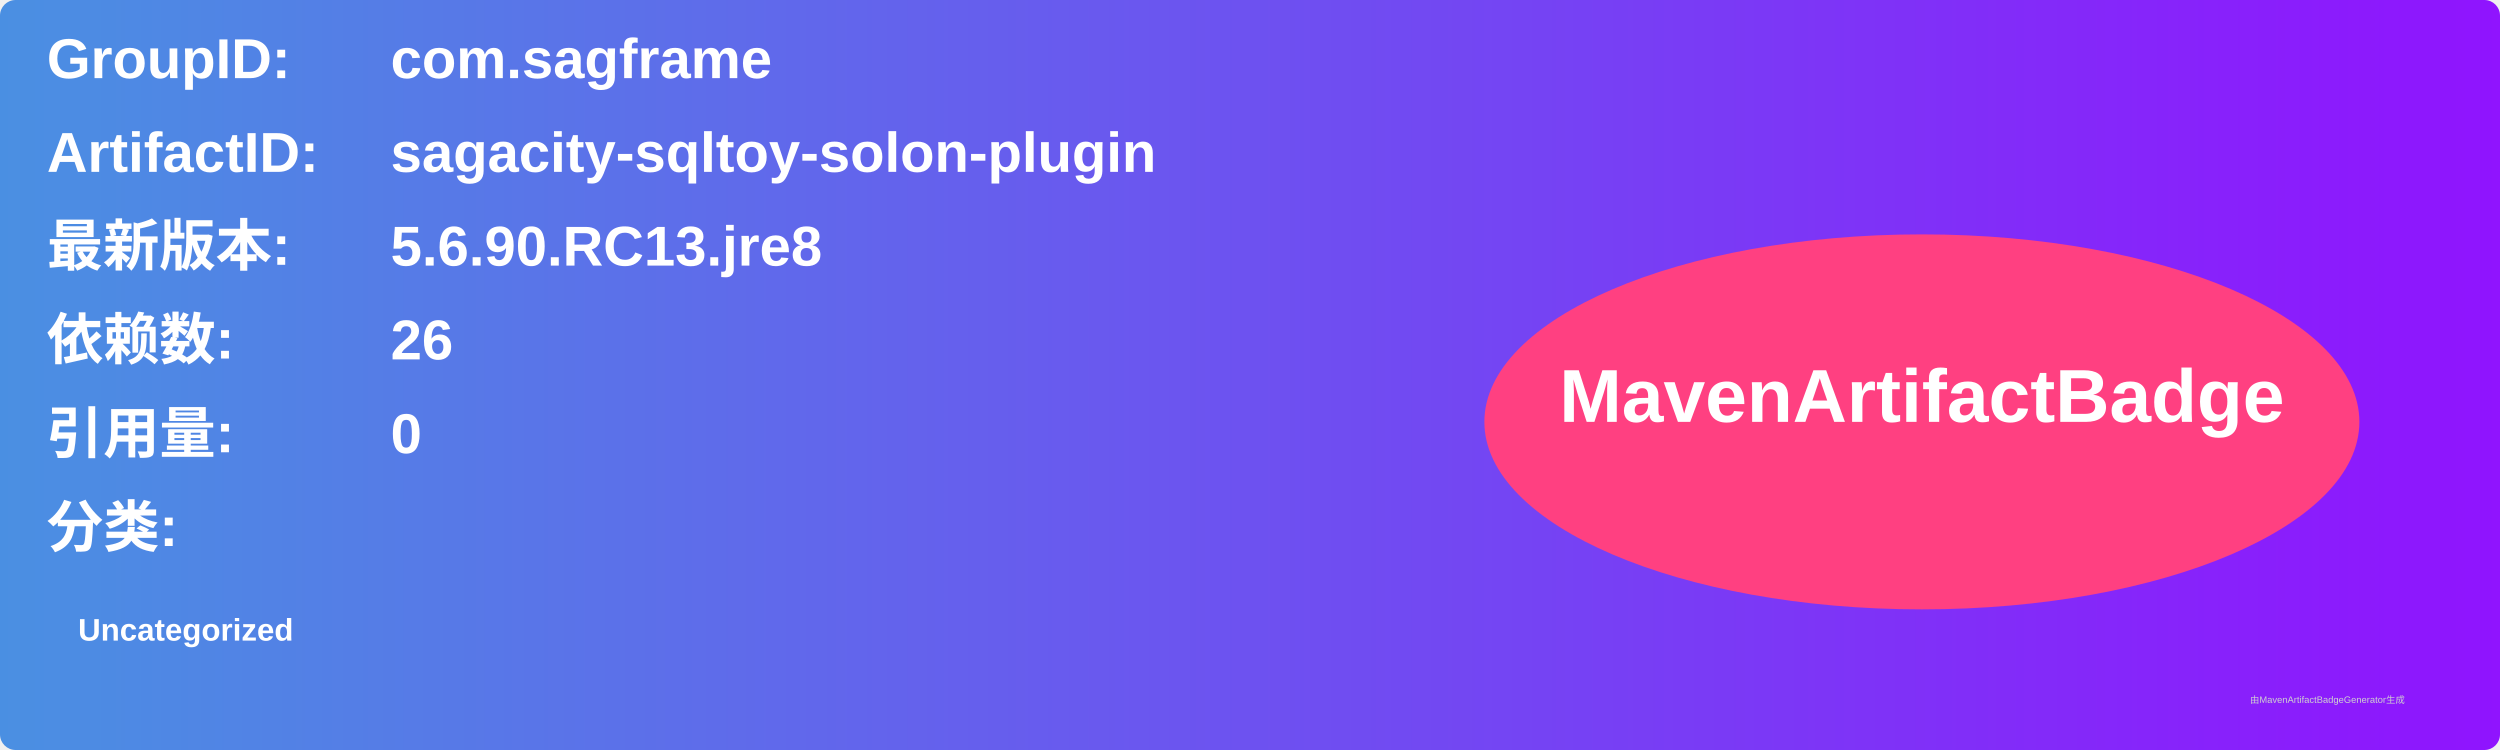
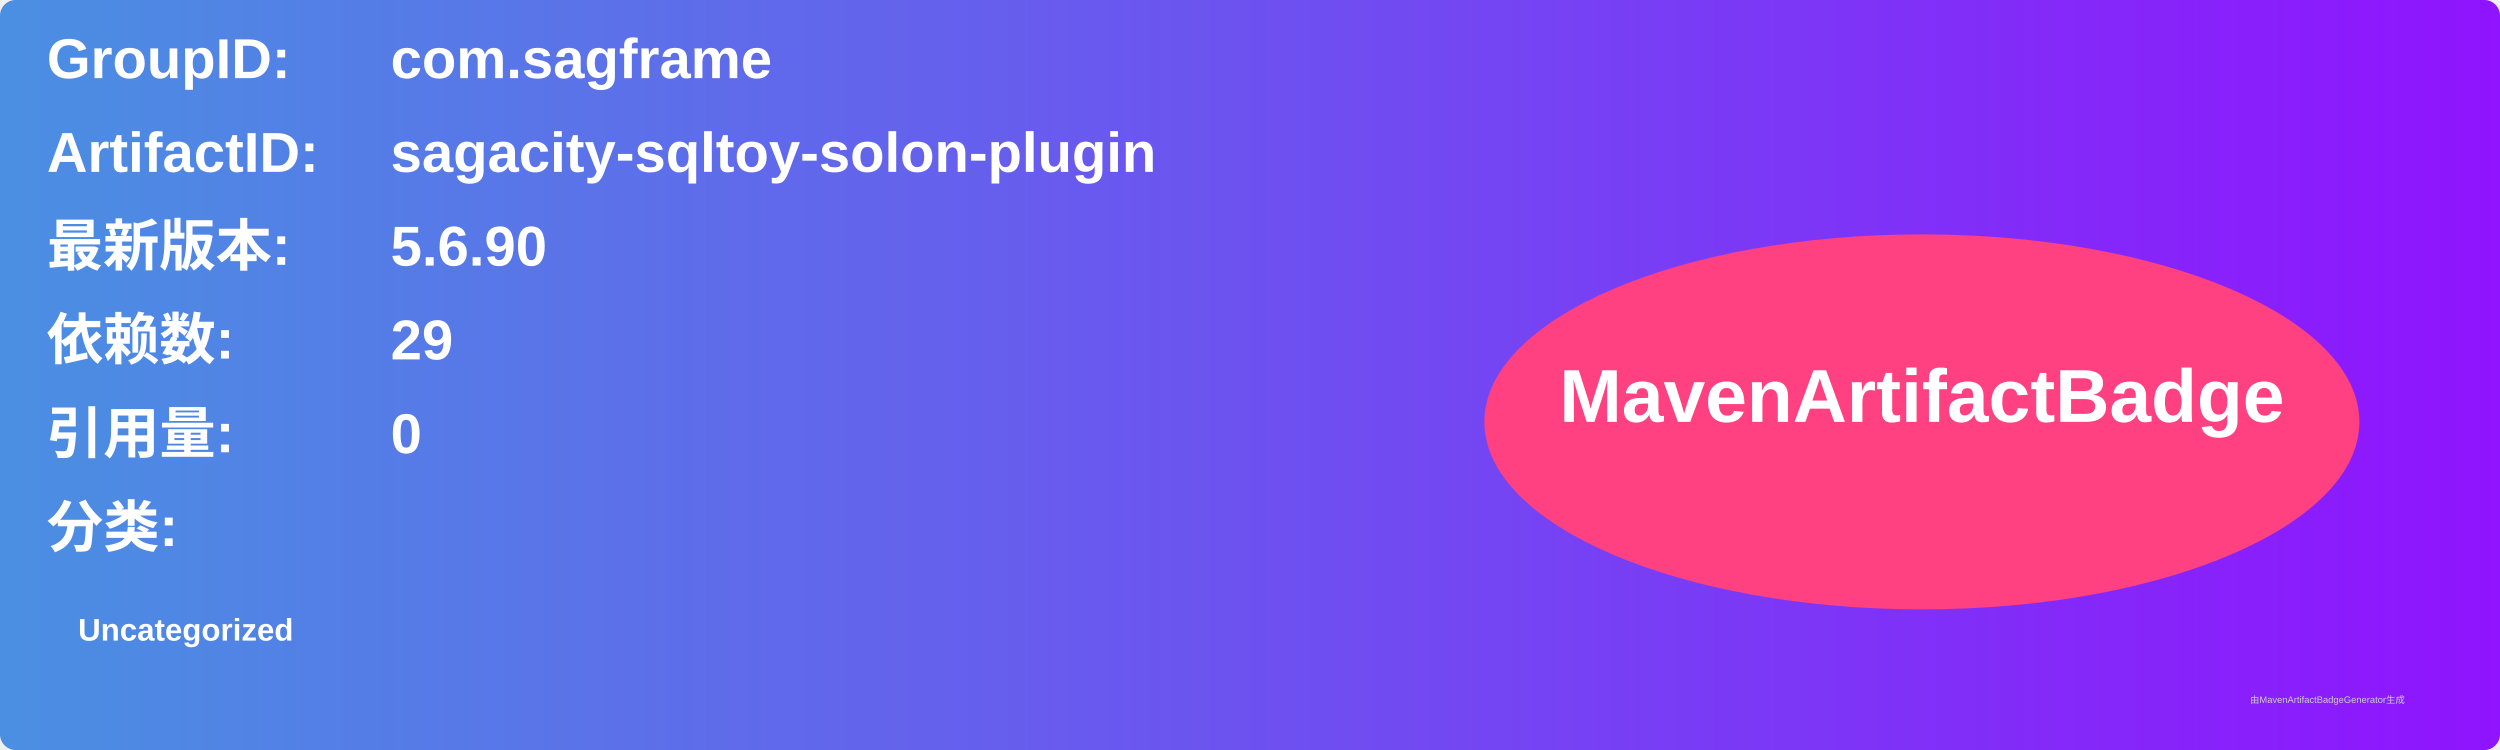
<svg xmlns="http://www.w3.org/2000/svg" width="800" height="240" viewBox="0 0 800 240">
  <linearGradient id="grad" x1="0%" y1="0%" x2="100%" y2="0%">
    <stop offset="0%" stop-color="#4a90e2" />
    <stop offset="100%" stop-color="#9013fe" />
  </linearGradient>
  <rect width="100%" height="100%" rx="5" ry="5" fill="url(#grad)" />
  <g transform="translate(15, 15)">
    <text x="0" y="10" font-family="Arial" font-size="18" fill="white" font-weight="bold" width="260">GroupID:</text>
    <text x="110" y="10" font-family="Arial" font-size="18" fill="white" font-weight="bold" width="460">com.sagframe</text>
    <text x="0" y="40" font-family="Arial" font-size="18" fill="white" font-weight="bold" width="260">ArtifactID:</text>
    <text x="110" y="40" font-family="Arial" font-size="18" fill="white" font-weight="bold" width="460">sagacity-sqltoy-solon-plugin</text>
    <text x="0" y="70" font-family="Arial" font-size="18" fill="white" font-weight="bold">最新版本:</text>
    <text x="110" y="70" font-family="Arial" font-size="18" fill="white" font-weight="bold">
-       <tspan font-weight="bold">5.6.90.RC13.jre8</tspan>
+       <tspan font-weight="bold">5.6.90</tspan>
    </text>
    <text x="0" y="100" font-family="Arial" font-size="18" fill="white" font-weight="bold">依赖数: </text>
    <text x="110" y="100" font-family="Arial" font-size="18" fill="white">
-       <tspan font-weight="bold">26</tspan>
+       <tspan font-weight="bold">29</tspan>
    </text>
    <text x="0" y="130" font-family="Arial" font-size="18" fill="white" font-weight="bold">引用量: </text>
    <text x="110" y="130" font-family="Arial" font-size="18" fill="white">
      <tspan font-weight="bold">0</tspan>
    </text>
    <text x="0" y="160" font-family="Arial" font-size="18" fill="white" font-weight="bold">分类:</text>
    <text x="10" y="190" font-family="Arial" font-size="10" fill="white">
      <tspan font-weight="bold">Uncategorized</tspan>
    </text>
    <ellipse cx="600" cy="120" rx="140" ry="60" fill="#ff4081" />
    <text x="600" y="120" text-anchor="middle" font-family="Arial" font-size="24" fill="white" font-weight="bold">MavenArtifactBadge</text>
  </g>
  <text x="720" y="225" font-family="Arial" font-size="3" fill="#d0d0d0">由MavenArtifactBadgeGenerator生成</text>
</svg>
